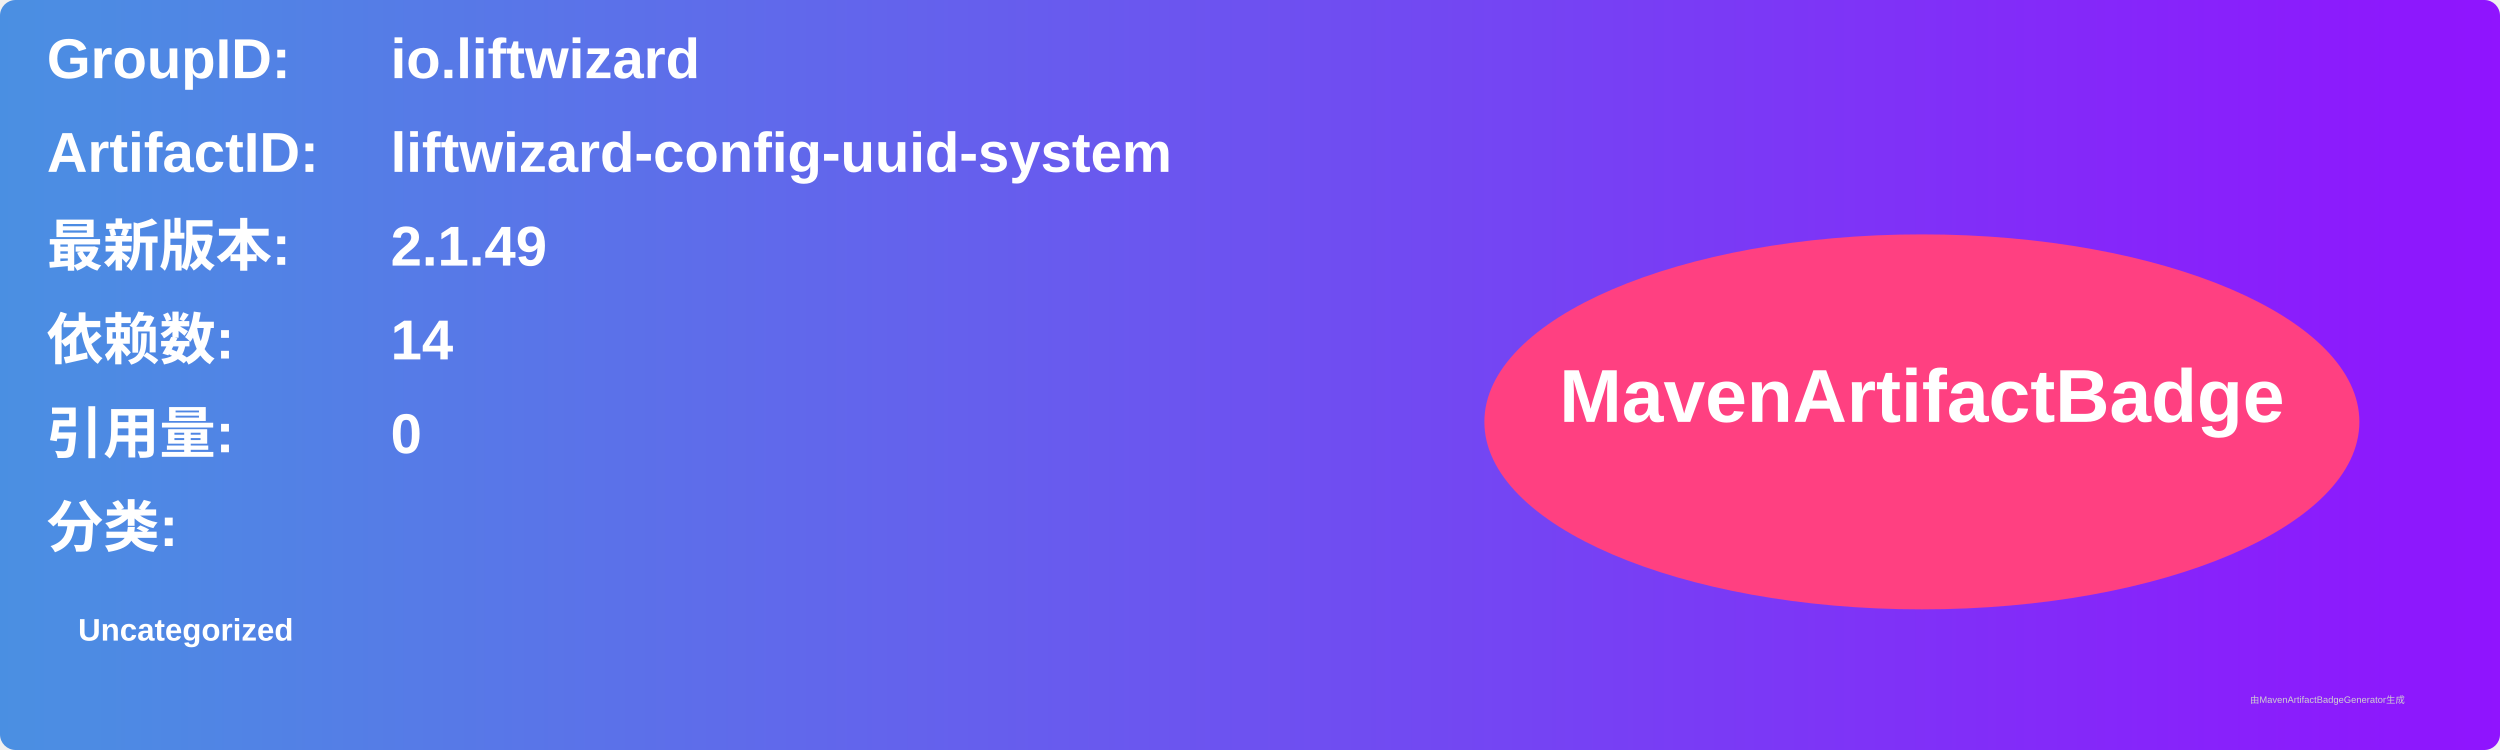
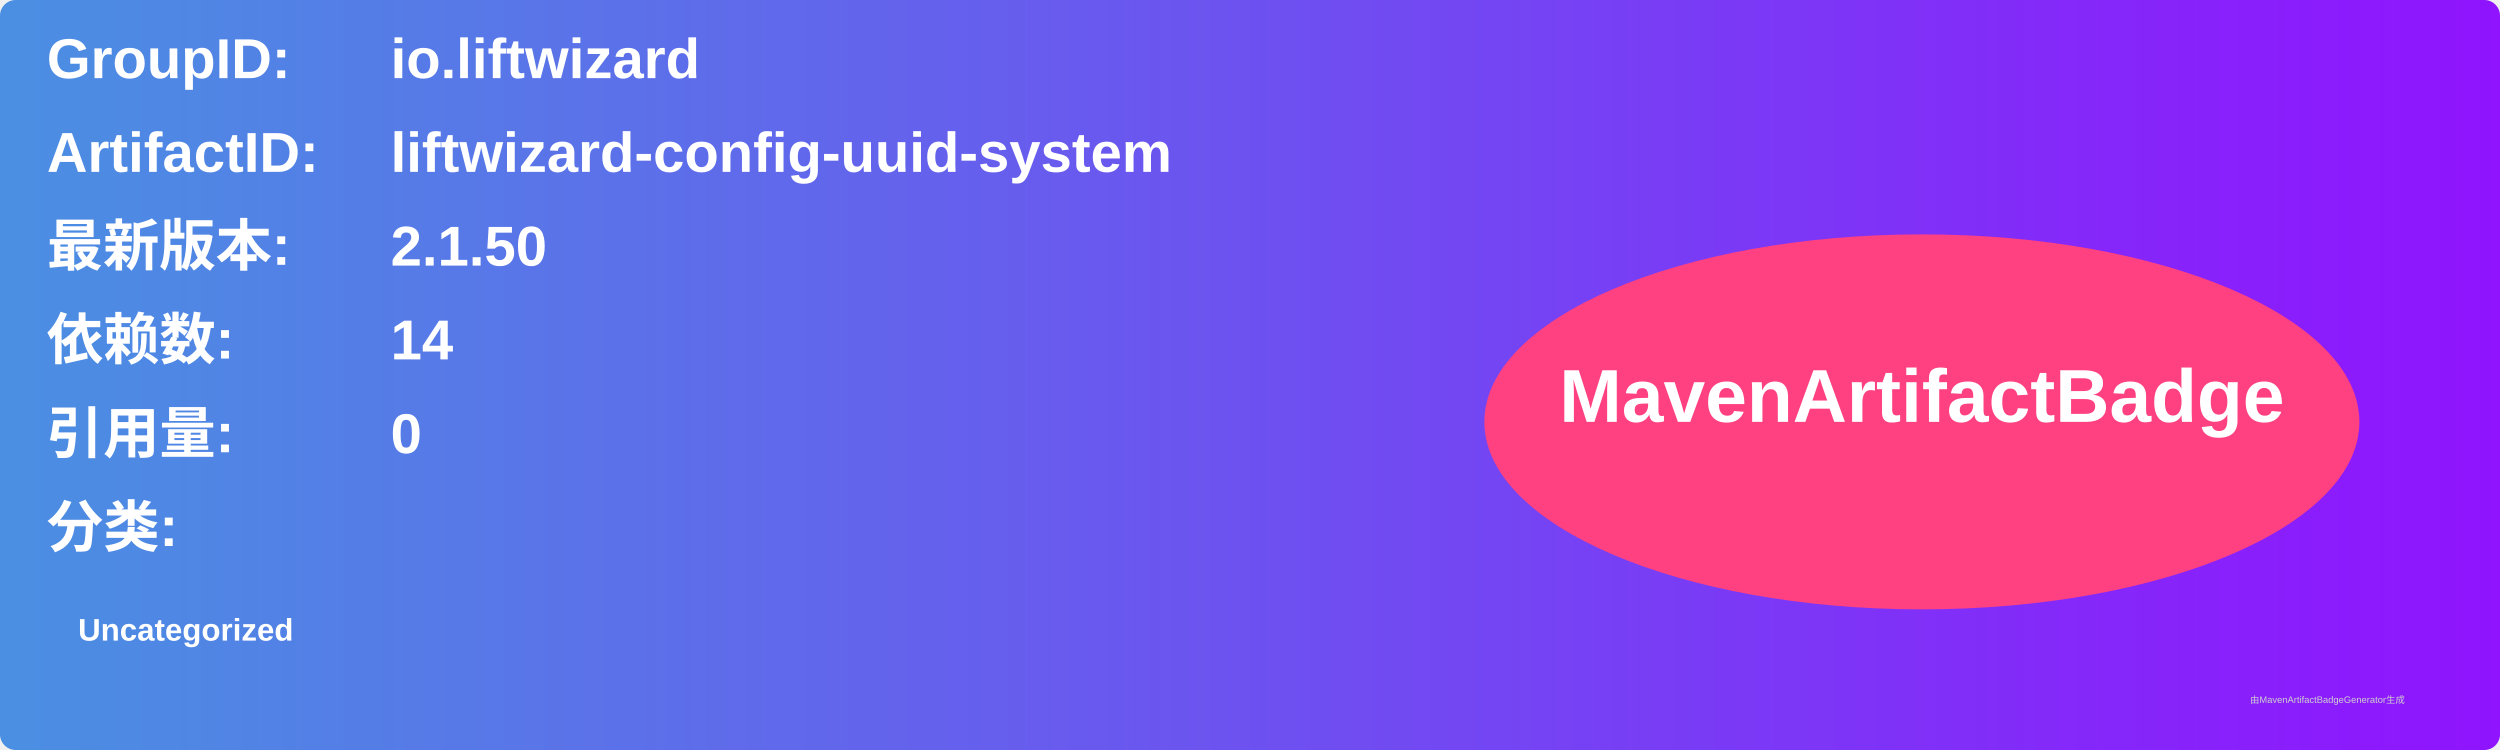
<svg xmlns="http://www.w3.org/2000/svg" width="800" height="240" viewBox="0 0 800 240">
  <linearGradient id="grad" x1="0%" y1="0%" x2="100%" y2="0%">
    <stop offset="0%" stop-color="#4a90e2" />
    <stop offset="100%" stop-color="#9013fe" />
  </linearGradient>
  <rect width="100%" height="100%" rx="5" ry="5" fill="url(#grad)" />
  <g transform="translate(15, 15)">
    <text x="0" y="10" font-family="Arial" font-size="18" fill="white" font-weight="bold" width="260">GroupID:</text>
    <text x="110" y="10" font-family="Arial" font-size="18" fill="white" font-weight="bold" width="460">io.liftwizard</text>
    <text x="0" y="40" font-family="Arial" font-size="18" fill="white" font-weight="bold" width="260">ArtifactID:</text>
    <text x="110" y="40" font-family="Arial" font-size="18" fill="white" font-weight="bold" width="460">liftwizard-config-uuid-system</text>
    <text x="0" y="70" font-family="Arial" font-size="18" fill="white" font-weight="bold">最新版本:</text>
    <text x="110" y="70" font-family="Arial" font-size="18" fill="white" font-weight="bold">
-       <tspan font-weight="bold">2.1.49</tspan>
+       <tspan font-weight="bold">2.1.50</tspan>
    </text>
    <text x="0" y="100" font-family="Arial" font-size="18" fill="white" font-weight="bold">依赖数: </text>
    <text x="110" y="100" font-family="Arial" font-size="18" fill="white">
      <tspan font-weight="bold">14</tspan>
    </text>
    <text x="0" y="130" font-family="Arial" font-size="18" fill="white" font-weight="bold">引用量: </text>
    <text x="110" y="130" font-family="Arial" font-size="18" fill="white">
      <tspan font-weight="bold">0</tspan>
    </text>
    <text x="0" y="160" font-family="Arial" font-size="18" fill="white" font-weight="bold">分类:</text>
    <text x="10" y="190" font-family="Arial" font-size="10" fill="white">
      <tspan font-weight="bold">Uncategorized</tspan>
    </text>
    <ellipse cx="600" cy="120" rx="140" ry="60" fill="#ff4081" />
    <text x="600" y="120" text-anchor="middle" font-family="Arial" font-size="24" fill="white" font-weight="bold">MavenArtifactBadge</text>
  </g>
  <text x="720" y="225" font-family="Arial" font-size="3" fill="#d0d0d0">由MavenArtifactBadgeGenerator生成</text>
</svg>
